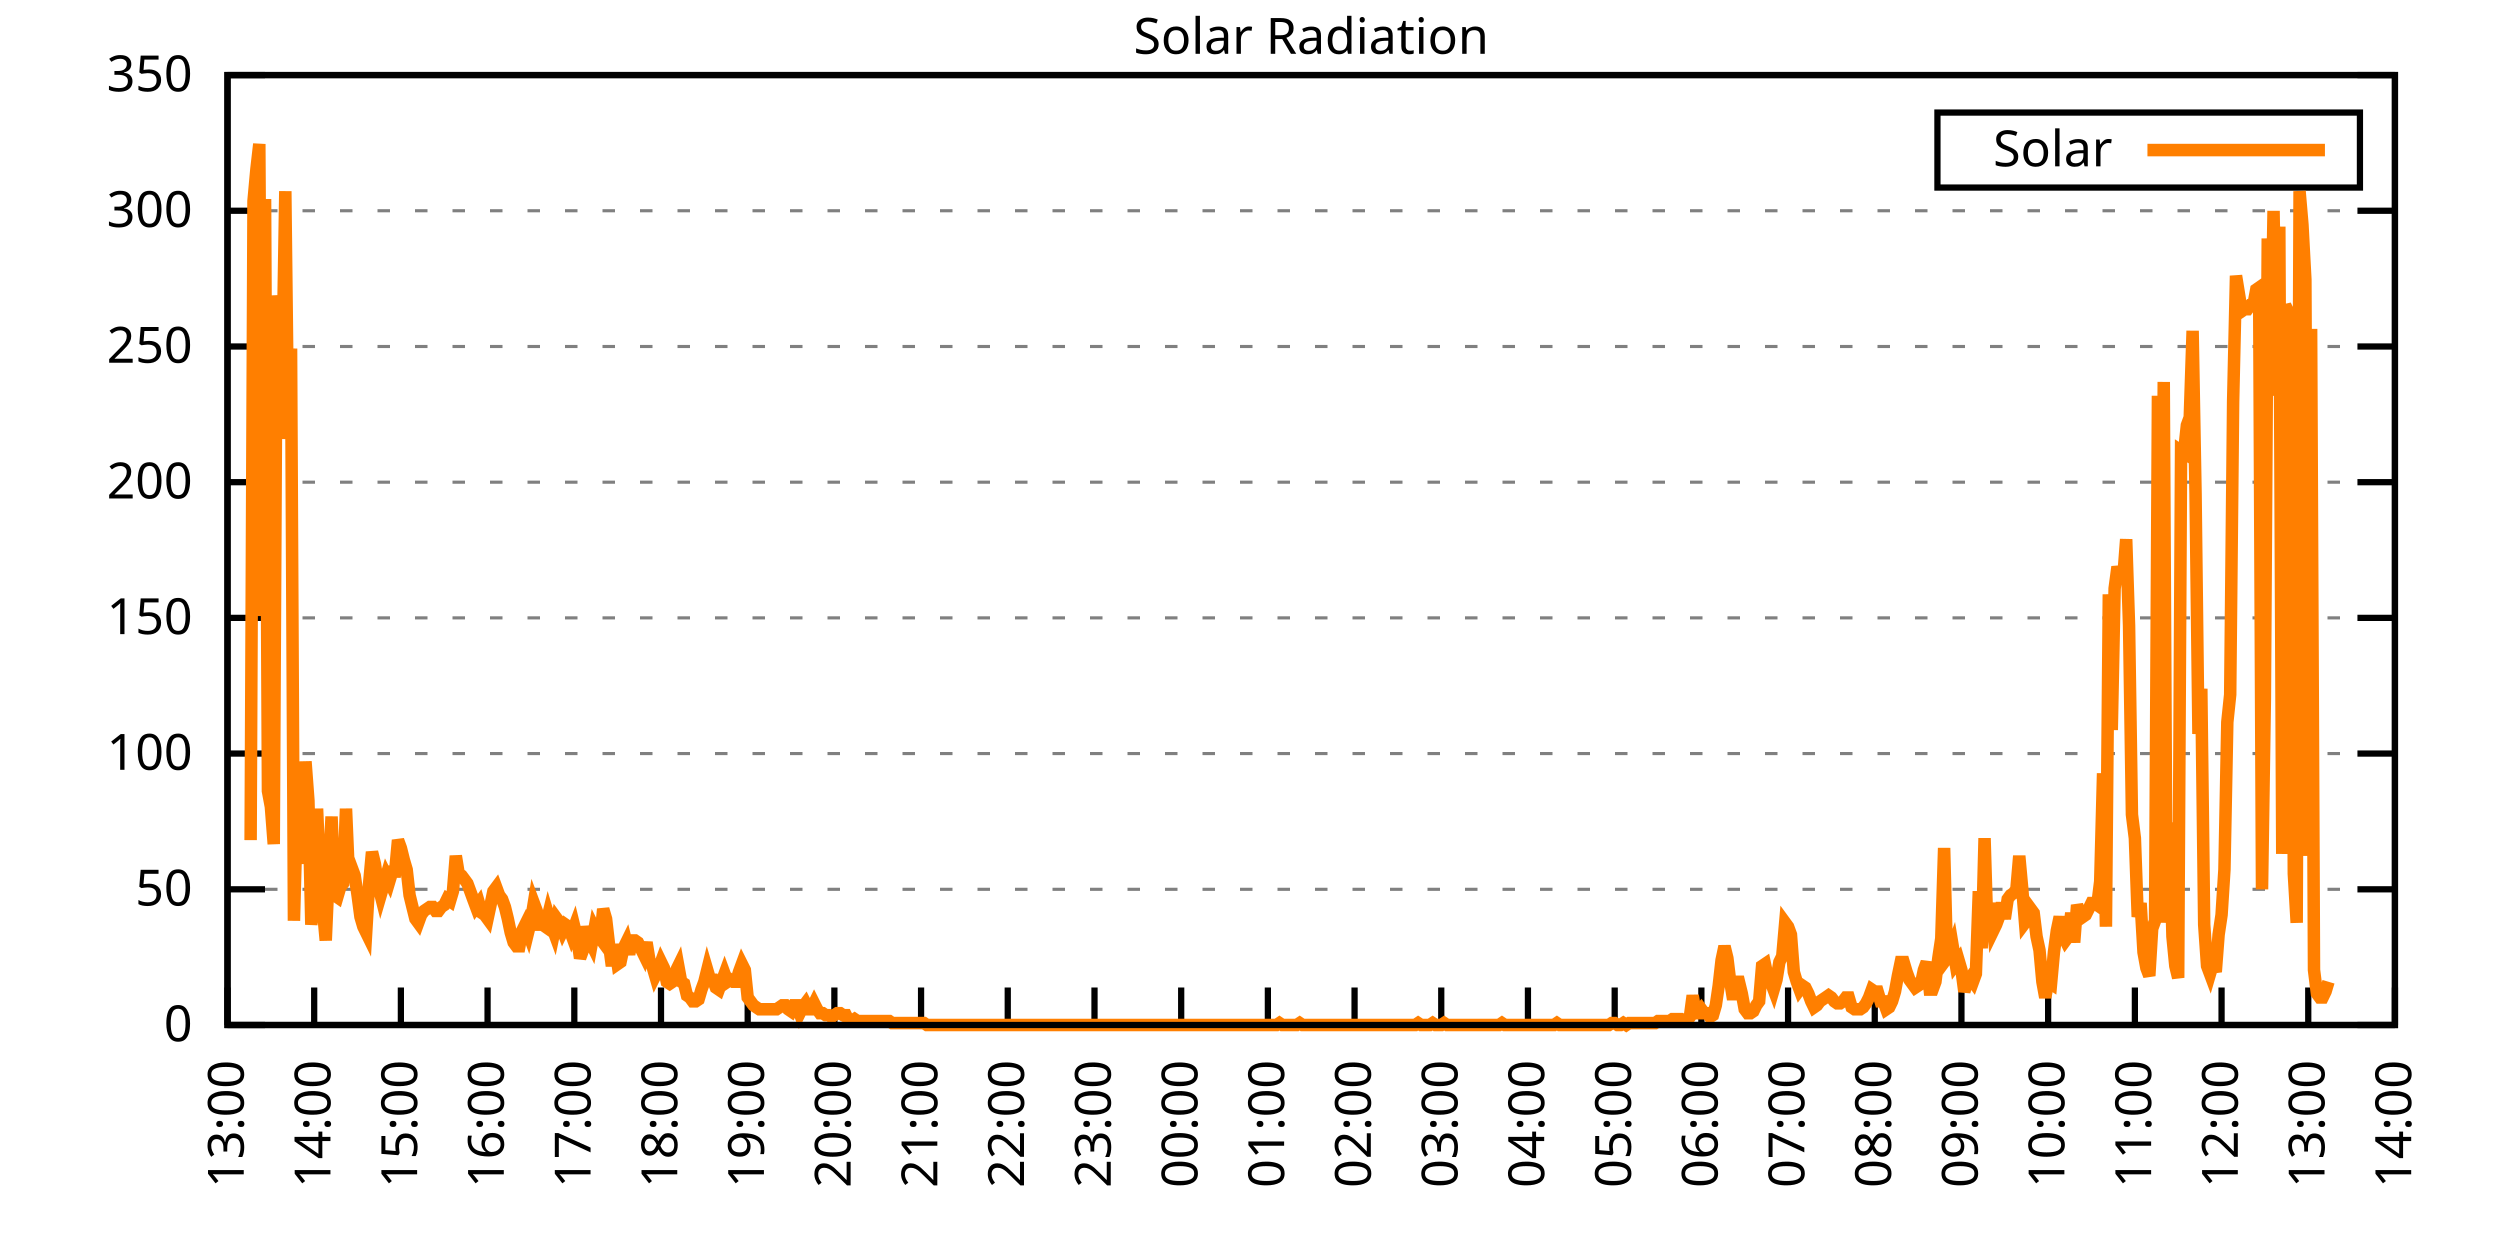
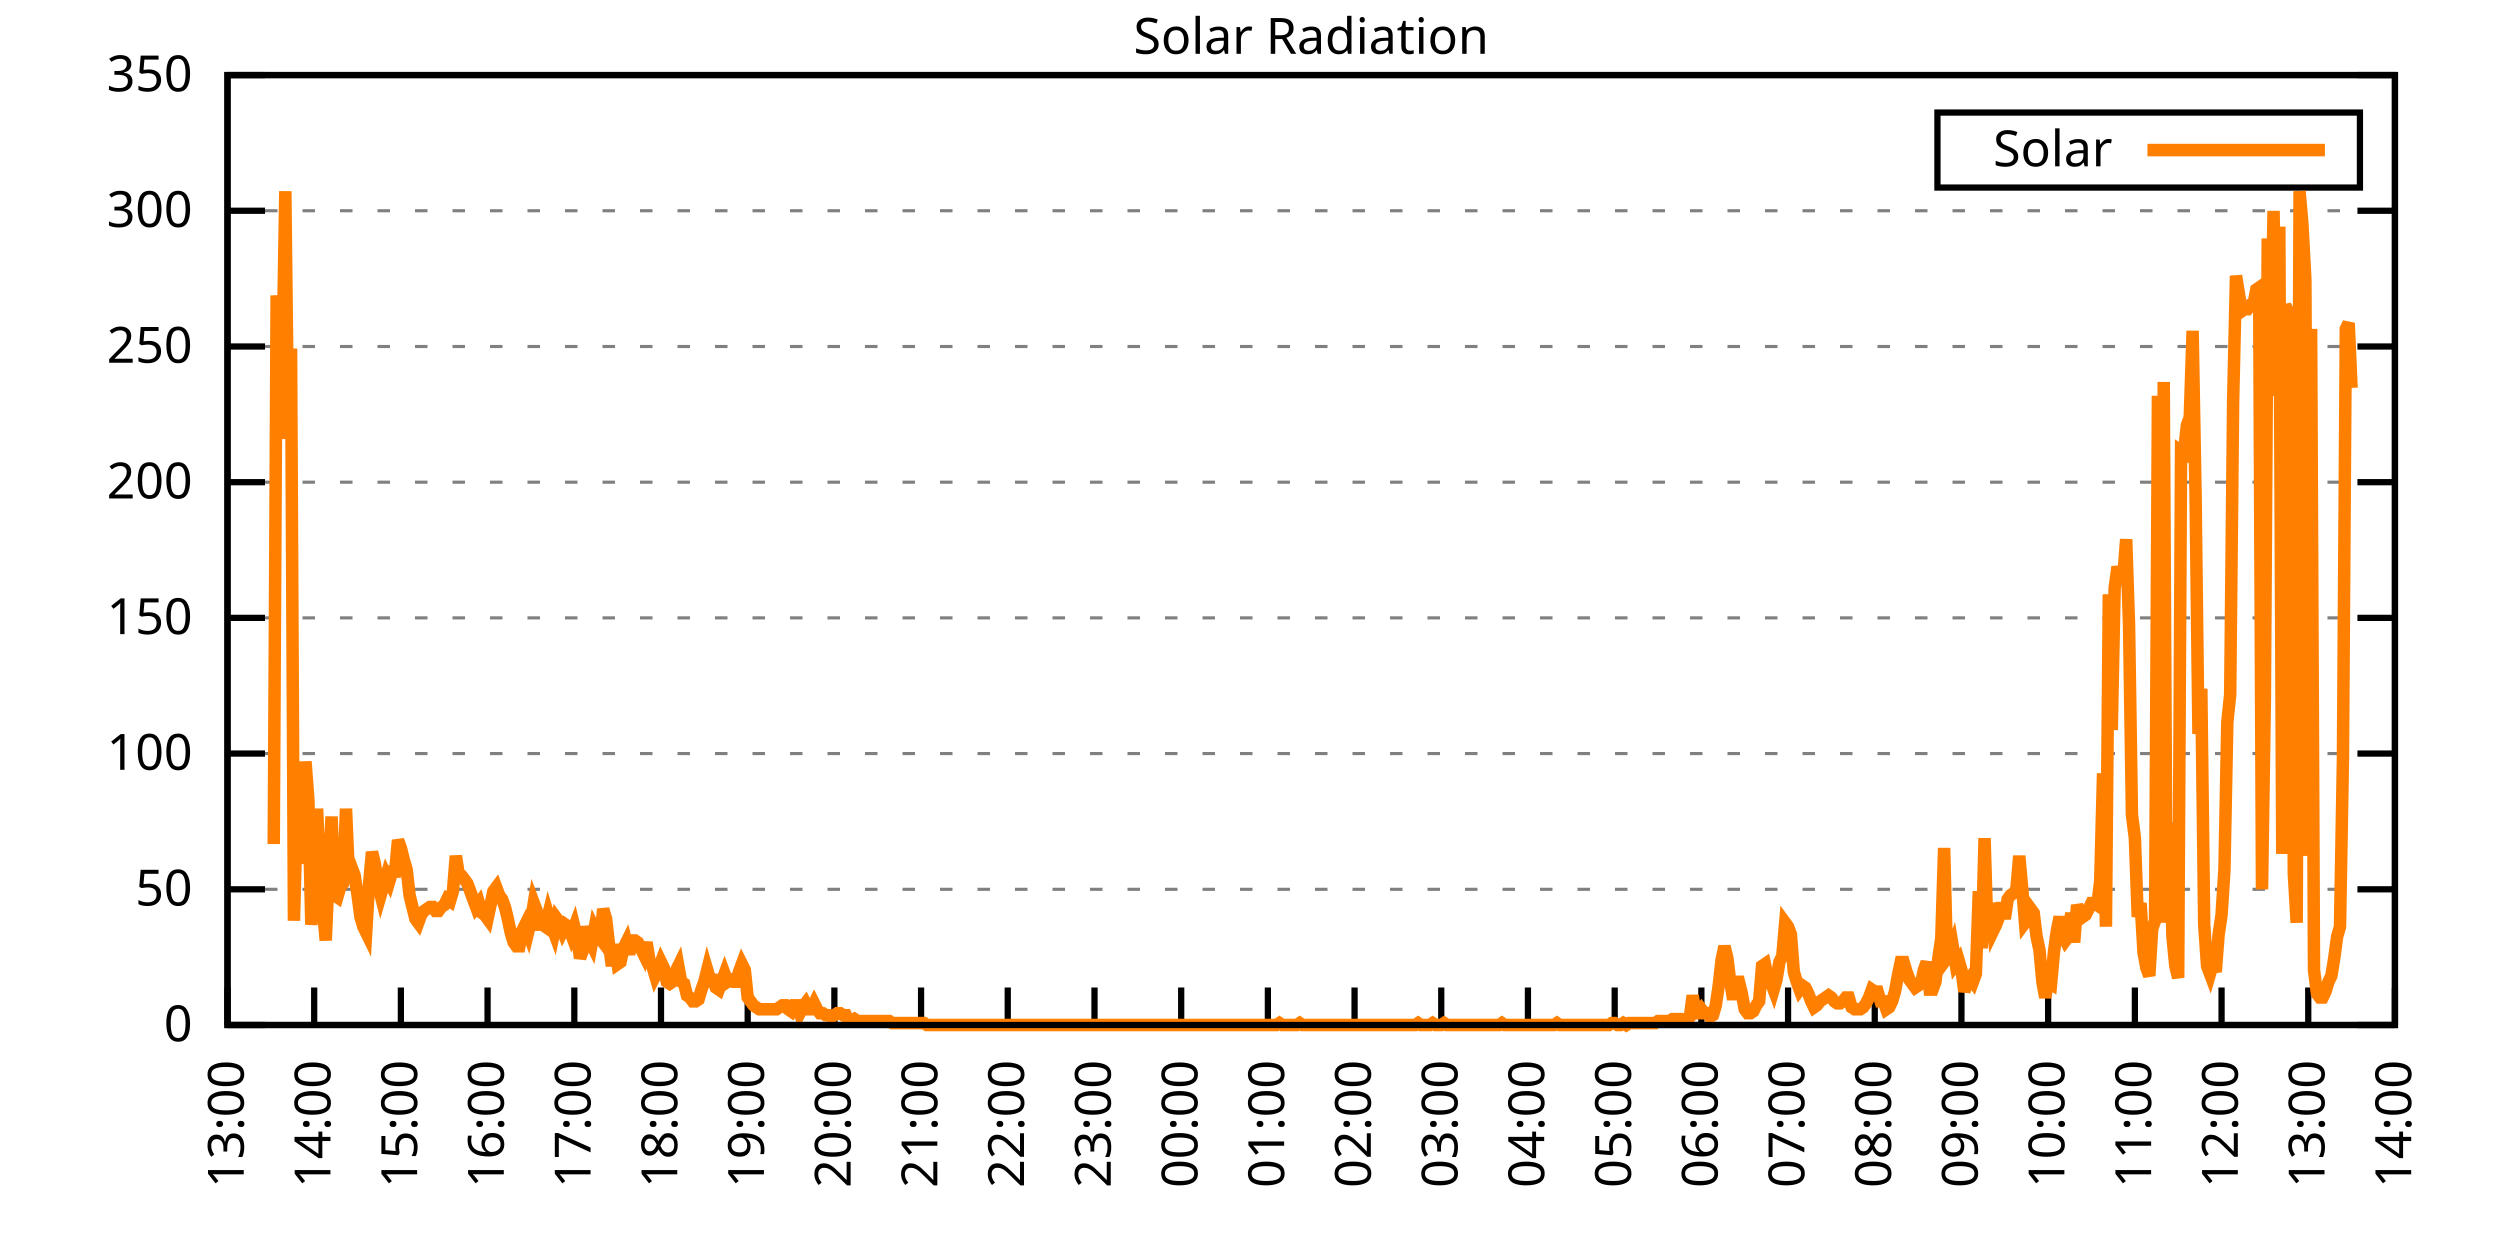
<svg xmlns="http://www.w3.org/2000/svg" xmlns:xlink="http://www.w3.org/1999/xlink" width="400" height="200" viewBox="0 0 400 200">
  <g id="gnuplot_canvas">
    <rect x="0" y="0" width="400" height="200" fill="none" />
    <defs>
      <circle id="gpDot" r="0.5" stroke-width="0.5" stroke="currentColor" />
      <path id="gpPt0" stroke-width="0.333" stroke="currentColor" d="M-1,0 h2 M0,-1 v2" />
      <path id="gpPt1" stroke-width="0.333" stroke="currentColor" d="M-1,-1 L1,1 M1,-1 L-1,1" />
      <path id="gpPt2" stroke-width="0.333" stroke="currentColor" d="M-1,0 L1,0 M0,-1 L0,1 M-1,-1 L1,1 M-1,1 L1,-1" />
      <rect id="gpPt3" stroke-width="0.333" stroke="currentColor" x="-1" y="-1" width="2" height="2" />
      <rect id="gpPt4" stroke-width="0.333" stroke="currentColor" fill="currentColor" x="-1" y="-1" width="2" height="2" />
      <circle id="gpPt5" stroke-width="0.333" stroke="currentColor" cx="0" cy="0" r="1" />
      <use xlink:href="#gpPt5" id="gpPt6" fill="currentColor" stroke="none" />
      <path id="gpPt7" stroke-width="0.333" stroke="currentColor" d="M0,-1.33 L-1.33,0.67 L1.33,0.67 z" />
      <use xlink:href="#gpPt7" id="gpPt8" fill="currentColor" stroke="none" />
      <use xlink:href="#gpPt7" id="gpPt9" stroke="currentColor" transform="rotate(180)" />
      <use xlink:href="#gpPt9" id="gpPt10" fill="currentColor" stroke="none" />
      <use xlink:href="#gpPt3" id="gpPt11" stroke="currentColor" transform="rotate(45)" />
      <use xlink:href="#gpPt11" id="gpPt12" fill="currentColor" stroke="none" />
      <path id="gpPt13" stroke-width="0.333" stroke="currentColor" d="M0,1.330 L1.265,0.411 L0.782,-1.067 L-0.782,-1.076 L-1.265,0.411 z" />
      <use xlink:href="#gpPt13" id="gpPt14" fill="currentColor" stroke="none" />
      <filter id="textbox" filterUnits="objectBoundingBox" x="0" y="0" height="1" width="1">
        <feFlood flood-color="white" flood-opacity="1" result="bgnd" />
        <feComposite in="SourceGraphic" in2="bgnd" operator="atop" />
      </filter>
      <filter id="greybox" filterUnits="objectBoundingBox" x="0" y="0" height="1" width="1">
        <feFlood flood-color="lightgrey" flood-opacity="1" result="grey" />
        <feComposite in="SourceGraphic" in2="grey" operator="atop" />
      </filter>
    </defs>
    <g fill="none" color="white" stroke="currentColor" stroke-width="1.00" stroke-linecap="butt" stroke-linejoin="miter">
</g>
    <g fill="none" color="black" stroke="currentColor" stroke-width="1.00" stroke-linecap="butt" stroke-linejoin="miter">
      <g stroke="none" shape-rendering="crispEdges">
        <polygon fill="rgb(255, 255, 255)" points="36.40,164.00 383.18,164.00 383.18,12.02 36.40,12.02 " />
      </g>
    </g>
    <g fill="none" color="black" stroke="currentColor" stroke-width="1.00" stroke-linecap="butt" stroke-linejoin="miter">
</g>
    <g fill="none" color="black" stroke="black" stroke-width="0.50" stroke-linecap="butt" stroke-linejoin="miter">
</g>
    <g fill="none" color="gray" stroke="currentColor" stroke-width="0.50" stroke-linecap="butt" stroke-linejoin="miter">
      <path stroke="gray" stroke-dasharray="2,4" class="gridline" d="M36.40,164.00 L383.19,164.00  " />
    </g>
    <g fill="none" color="gray" stroke="gray" stroke-width="1.00" stroke-linecap="butt" stroke-linejoin="miter">
</g>
    <g fill="none" color="black" stroke="currentColor" stroke-width="1.00" stroke-linecap="butt" stroke-linejoin="miter">
      <path stroke="black" d="M36.40,164.00 L42.40,164.00 M383.19,164.00 L377.19,164.00  " />
      <g transform="translate(30.80,166.60)" stroke="none" fill="black" font-family="Sans" font-size="8.00" text-anchor="end">
        <text>
          <tspan font-family="Sans"> 0</tspan>
        </text>
      </g>
    </g>
    <g fill="none" color="black" stroke="currentColor" stroke-width="1.00" stroke-linecap="butt" stroke-linejoin="miter">
</g>
    <g fill="none" color="black" stroke="black" stroke-width="0.50" stroke-linecap="butt" stroke-linejoin="miter">
</g>
    <g fill="none" color="gray" stroke="currentColor" stroke-width="0.50" stroke-linecap="butt" stroke-linejoin="miter">
      <path stroke="gray" stroke-dasharray="2,4" class="gridline" d="M36.40,142.29 L383.19,142.29  " />
    </g>
    <g fill="none" color="gray" stroke="gray" stroke-width="1.00" stroke-linecap="butt" stroke-linejoin="miter">
</g>
    <g fill="none" color="black" stroke="currentColor" stroke-width="1.00" stroke-linecap="butt" stroke-linejoin="miter">
      <path stroke="black" d="M36.40,142.29 L42.40,142.29 M383.19,142.29 L377.19,142.29  " />
      <g transform="translate(30.80,144.89)" stroke="none" fill="black" font-family="Sans" font-size="8.00" text-anchor="end">
        <text>
          <tspan font-family="Sans"> 50</tspan>
        </text>
      </g>
    </g>
    <g fill="none" color="black" stroke="currentColor" stroke-width="1.00" stroke-linecap="butt" stroke-linejoin="miter">
</g>
    <g fill="none" color="black" stroke="black" stroke-width="0.50" stroke-linecap="butt" stroke-linejoin="miter">
</g>
    <g fill="none" color="gray" stroke="currentColor" stroke-width="0.50" stroke-linecap="butt" stroke-linejoin="miter">
      <path stroke="gray" stroke-dasharray="2,4" class="gridline" d="M36.40,120.57 L383.19,120.57  " />
    </g>
    <g fill="none" color="gray" stroke="gray" stroke-width="1.00" stroke-linecap="butt" stroke-linejoin="miter">
</g>
    <g fill="none" color="black" stroke="currentColor" stroke-width="1.00" stroke-linecap="butt" stroke-linejoin="miter">
      <path stroke="black" d="M36.40,120.57 L42.40,120.57 M383.19,120.57 L377.19,120.57  " />
      <g transform="translate(30.80,123.17)" stroke="none" fill="black" font-family="Sans" font-size="8.00" text-anchor="end">
        <text>
          <tspan font-family="Sans"> 100</tspan>
        </text>
      </g>
    </g>
    <g fill="none" color="black" stroke="currentColor" stroke-width="1.00" stroke-linecap="butt" stroke-linejoin="miter">
</g>
    <g fill="none" color="black" stroke="black" stroke-width="0.50" stroke-linecap="butt" stroke-linejoin="miter">
</g>
    <g fill="none" color="gray" stroke="currentColor" stroke-width="0.50" stroke-linecap="butt" stroke-linejoin="miter">
      <path stroke="gray" stroke-dasharray="2,4" class="gridline" d="M36.40,98.86 L383.19,98.86  " />
    </g>
    <g fill="none" color="gray" stroke="gray" stroke-width="1.00" stroke-linecap="butt" stroke-linejoin="miter">
</g>
    <g fill="none" color="black" stroke="currentColor" stroke-width="1.00" stroke-linecap="butt" stroke-linejoin="miter">
      <path stroke="black" d="M36.40,98.86 L42.40,98.86 M383.19,98.86 L377.19,98.86  " />
      <g transform="translate(30.80,101.46)" stroke="none" fill="black" font-family="Sans" font-size="8.00" text-anchor="end">
        <text>
          <tspan font-family="Sans"> 150</tspan>
        </text>
      </g>
    </g>
    <g fill="none" color="black" stroke="currentColor" stroke-width="1.00" stroke-linecap="butt" stroke-linejoin="miter">
</g>
    <g fill="none" color="black" stroke="black" stroke-width="0.50" stroke-linecap="butt" stroke-linejoin="miter">
</g>
    <g fill="none" color="gray" stroke="currentColor" stroke-width="0.50" stroke-linecap="butt" stroke-linejoin="miter">
      <path stroke="gray" stroke-dasharray="2,4" class="gridline" d="M36.40,77.15 L383.19,77.15  " />
    </g>
    <g fill="none" color="gray" stroke="gray" stroke-width="1.00" stroke-linecap="butt" stroke-linejoin="miter">
</g>
    <g fill="none" color="black" stroke="currentColor" stroke-width="1.00" stroke-linecap="butt" stroke-linejoin="miter">
      <path stroke="black" d="M36.40,77.15 L42.40,77.15 M383.19,77.15 L377.19,77.15  " />
      <g transform="translate(30.80,79.75)" stroke="none" fill="black" font-family="Sans" font-size="8.00" text-anchor="end">
        <text>
          <tspan font-family="Sans"> 200</tspan>
        </text>
      </g>
    </g>
    <g fill="none" color="black" stroke="currentColor" stroke-width="1.00" stroke-linecap="butt" stroke-linejoin="miter">
</g>
    <g fill="none" color="black" stroke="black" stroke-width="0.50" stroke-linecap="butt" stroke-linejoin="miter">
</g>
    <g fill="none" color="gray" stroke="currentColor" stroke-width="0.50" stroke-linecap="butt" stroke-linejoin="miter">
      <path stroke="gray" stroke-dasharray="2,4" class="gridline" d="M36.40,55.44 L383.19,55.44  " />
    </g>
    <g fill="none" color="gray" stroke="gray" stroke-width="1.00" stroke-linecap="butt" stroke-linejoin="miter">
</g>
    <g fill="none" color="black" stroke="currentColor" stroke-width="1.00" stroke-linecap="butt" stroke-linejoin="miter">
      <path stroke="black" d="M36.40,55.44 L42.40,55.44 M383.19,55.44 L377.19,55.44  " />
      <g transform="translate(30.80,58.04)" stroke="none" fill="black" font-family="Sans" font-size="8.00" text-anchor="end">
        <text>
          <tspan font-family="Sans"> 250</tspan>
        </text>
      </g>
    </g>
    <g fill="none" color="black" stroke="currentColor" stroke-width="1.00" stroke-linecap="butt" stroke-linejoin="miter">
</g>
    <g fill="none" color="black" stroke="black" stroke-width="0.50" stroke-linecap="butt" stroke-linejoin="miter">
</g>
    <g fill="none" color="gray" stroke="currentColor" stroke-width="0.50" stroke-linecap="butt" stroke-linejoin="miter">
      <path stroke="gray" stroke-dasharray="2,4" class="gridline" d="M36.40,33.72 L383.19,33.72  " />
    </g>
    <g fill="none" color="gray" stroke="gray" stroke-width="1.00" stroke-linecap="butt" stroke-linejoin="miter">
</g>
    <g fill="none" color="black" stroke="currentColor" stroke-width="1.00" stroke-linecap="butt" stroke-linejoin="miter">
      <path stroke="black" d="M36.40,33.72 L42.40,33.72 M383.19,33.72 L377.19,33.72  " />
      <g transform="translate(30.80,36.32)" stroke="none" fill="black" font-family="Sans" font-size="8.00" text-anchor="end">
        <text>
          <tspan font-family="Sans"> 300</tspan>
        </text>
      </g>
    </g>
    <g fill="none" color="black" stroke="currentColor" stroke-width="1.00" stroke-linecap="butt" stroke-linejoin="miter">
</g>
    <g fill="none" color="black" stroke="black" stroke-width="0.50" stroke-linecap="butt" stroke-linejoin="miter">
</g>
    <g fill="none" color="gray" stroke="currentColor" stroke-width="0.50" stroke-linecap="butt" stroke-linejoin="miter">
      <path stroke="gray" stroke-dasharray="2,4" class="gridline" d="M36.40,12.01 L383.19,12.01  " />
    </g>
    <g fill="none" color="gray" stroke="gray" stroke-width="1.00" stroke-linecap="butt" stroke-linejoin="miter">
</g>
    <g fill="none" color="black" stroke="currentColor" stroke-width="1.00" stroke-linecap="butt" stroke-linejoin="miter">
      <path stroke="black" d="M36.40,12.01 L42.40,12.01 M383.19,12.01 L377.19,12.01  " />
      <g transform="translate(30.80,14.61)" stroke="none" fill="black" font-family="Sans" font-size="8.00" text-anchor="end">
        <text>
          <tspan font-family="Sans"> 350</tspan>
        </text>
      </g>
    </g>
    <g fill="none" color="black" stroke="currentColor" stroke-width="1.00" stroke-linecap="butt" stroke-linejoin="miter">
      <path stroke="black" d="M36.40,164.00 L36.40,158.00  " />
      <g transform="translate(39.00,169.60) rotate(270.00)" stroke="none" fill="black" font-family="Sans" font-size="8.00" text-anchor="end">
        <text>
          <tspan font-family="Sans">13:00</tspan>
        </text>
      </g>
    </g>
    <g fill="none" color="black" stroke="currentColor" stroke-width="1.00" stroke-linecap="butt" stroke-linejoin="miter">
      <path stroke="black" d="M50.27,164.00 L50.27,158.00  " />
      <g transform="translate(52.87,169.60) rotate(270.00)" stroke="none" fill="black" font-family="Sans" font-size="8.00" text-anchor="end">
        <text>
          <tspan font-family="Sans">14:00</tspan>
        </text>
      </g>
    </g>
    <g fill="none" color="black" stroke="currentColor" stroke-width="1.00" stroke-linecap="butt" stroke-linejoin="miter">
      <path stroke="black" d="M64.14,164.00 L64.14,158.00  " />
      <g transform="translate(66.74,169.60) rotate(270.00)" stroke="none" fill="black" font-family="Sans" font-size="8.00" text-anchor="end">
        <text>
          <tspan font-family="Sans">15:00</tspan>
        </text>
      </g>
    </g>
    <g fill="none" color="black" stroke="currentColor" stroke-width="1.00" stroke-linecap="butt" stroke-linejoin="miter">
      <path stroke="black" d="M78.01,164.00 L78.01,158.00  " />
      <g transform="translate(80.61,169.60) rotate(270.00)" stroke="none" fill="black" font-family="Sans" font-size="8.00" text-anchor="end">
        <text>
          <tspan font-family="Sans">16:00</tspan>
        </text>
      </g>
    </g>
    <g fill="none" color="black" stroke="currentColor" stroke-width="1.00" stroke-linecap="butt" stroke-linejoin="miter">
      <path stroke="black" d="M91.89,164.00 L91.89,158.00  " />
      <g transform="translate(94.49,169.60) rotate(270.00)" stroke="none" fill="black" font-family="Sans" font-size="8.00" text-anchor="end">
        <text>
          <tspan font-family="Sans">17:00</tspan>
        </text>
      </g>
    </g>
    <g fill="none" color="black" stroke="currentColor" stroke-width="1.00" stroke-linecap="butt" stroke-linejoin="miter">
      <path stroke="black" d="M105.76,164.00 L105.76,158.00  " />
      <g transform="translate(108.36,169.60) rotate(270.00)" stroke="none" fill="black" font-family="Sans" font-size="8.00" text-anchor="end">
        <text>
          <tspan font-family="Sans">18:00</tspan>
        </text>
      </g>
    </g>
    <g fill="none" color="black" stroke="currentColor" stroke-width="1.00" stroke-linecap="butt" stroke-linejoin="miter">
      <path stroke="black" d="M119.63,164.00 L119.63,158.00  " />
      <g transform="translate(122.23,169.60) rotate(270.00)" stroke="none" fill="black" font-family="Sans" font-size="8.00" text-anchor="end">
        <text>
          <tspan font-family="Sans">19:00</tspan>
        </text>
      </g>
    </g>
    <g fill="none" color="black" stroke="currentColor" stroke-width="1.00" stroke-linecap="butt" stroke-linejoin="miter">
      <path stroke="black" d="M133.50,164.00 L133.50,158.00  " />
      <g transform="translate(136.10,169.60) rotate(270.00)" stroke="none" fill="black" font-family="Sans" font-size="8.00" text-anchor="end">
        <text>
          <tspan font-family="Sans">20:00</tspan>
        </text>
      </g>
    </g>
    <g fill="none" color="black" stroke="currentColor" stroke-width="1.00" stroke-linecap="butt" stroke-linejoin="miter">
      <path stroke="black" d="M147.37,164.00 L147.37,158.00  " />
      <g transform="translate(149.97,169.60) rotate(270.00)" stroke="none" fill="black" font-family="Sans" font-size="8.00" text-anchor="end">
        <text>
          <tspan font-family="Sans">21:00</tspan>
        </text>
      </g>
    </g>
    <g fill="none" color="black" stroke="currentColor" stroke-width="1.00" stroke-linecap="butt" stroke-linejoin="miter">
      <path stroke="black" d="M161.24,164.00 L161.24,158.00  " />
      <g transform="translate(163.84,169.60) rotate(270.00)" stroke="none" fill="black" font-family="Sans" font-size="8.00" text-anchor="end">
        <text>
          <tspan font-family="Sans">22:00</tspan>
        </text>
      </g>
    </g>
    <g fill="none" color="black" stroke="currentColor" stroke-width="1.00" stroke-linecap="butt" stroke-linejoin="miter">
      <path stroke="black" d="M175.12,164.00 L175.12,158.00  " />
      <g transform="translate(177.72,169.60) rotate(270.00)" stroke="none" fill="black" font-family="Sans" font-size="8.00" text-anchor="end">
        <text>
          <tspan font-family="Sans">23:00</tspan>
        </text>
      </g>
    </g>
    <g fill="none" color="black" stroke="currentColor" stroke-width="1.00" stroke-linecap="butt" stroke-linejoin="miter">
      <path stroke="black" d="M188.99,164.00 L188.99,158.00  " />
      <g transform="translate(191.59,169.60) rotate(270.00)" stroke="none" fill="black" font-family="Sans" font-size="8.00" text-anchor="end">
        <text>
          <tspan font-family="Sans">00:00</tspan>
        </text>
      </g>
    </g>
    <g fill="none" color="black" stroke="currentColor" stroke-width="1.00" stroke-linecap="butt" stroke-linejoin="miter">
      <path stroke="black" d="M202.86,164.00 L202.86,158.00  " />
      <g transform="translate(205.46,169.60) rotate(270.00)" stroke="none" fill="black" font-family="Sans" font-size="8.00" text-anchor="end">
        <text>
          <tspan font-family="Sans">01:00</tspan>
        </text>
      </g>
    </g>
    <g fill="none" color="black" stroke="currentColor" stroke-width="1.00" stroke-linecap="butt" stroke-linejoin="miter">
      <path stroke="black" d="M216.73,164.00 L216.73,158.00  " />
      <g transform="translate(219.33,169.60) rotate(270.00)" stroke="none" fill="black" font-family="Sans" font-size="8.00" text-anchor="end">
        <text>
          <tspan font-family="Sans">02:00</tspan>
        </text>
      </g>
    </g>
    <g fill="none" color="black" stroke="currentColor" stroke-width="1.00" stroke-linecap="butt" stroke-linejoin="miter">
      <path stroke="black" d="M230.60,164.00 L230.60,158.00  " />
      <g transform="translate(233.20,169.60) rotate(270.00)" stroke="none" fill="black" font-family="Sans" font-size="8.00" text-anchor="end">
        <text>
          <tspan font-family="Sans">03:00</tspan>
        </text>
      </g>
    </g>
    <g fill="none" color="black" stroke="currentColor" stroke-width="1.00" stroke-linecap="butt" stroke-linejoin="miter">
      <path stroke="black" d="M244.47,164.00 L244.47,158.00  " />
      <g transform="translate(247.07,169.60) rotate(270.00)" stroke="none" fill="black" font-family="Sans" font-size="8.00" text-anchor="end">
        <text>
          <tspan font-family="Sans">04:00</tspan>
        </text>
      </g>
    </g>
    <g fill="none" color="black" stroke="currentColor" stroke-width="1.00" stroke-linecap="butt" stroke-linejoin="miter">
      <path stroke="black" d="M258.35,164.00 L258.35,158.00  " />
      <g transform="translate(260.95,169.60) rotate(270.00)" stroke="none" fill="black" font-family="Sans" font-size="8.00" text-anchor="end">
        <text>
          <tspan font-family="Sans">05:00</tspan>
        </text>
      </g>
    </g>
    <g fill="none" color="black" stroke="currentColor" stroke-width="1.00" stroke-linecap="butt" stroke-linejoin="miter">
      <path stroke="black" d="M272.22,164.00 L272.22,158.00  " />
      <g transform="translate(274.82,169.60) rotate(270.00)" stroke="none" fill="black" font-family="Sans" font-size="8.00" text-anchor="end">
        <text>
          <tspan font-family="Sans">06:00</tspan>
        </text>
      </g>
    </g>
    <g fill="none" color="black" stroke="currentColor" stroke-width="1.00" stroke-linecap="butt" stroke-linejoin="miter">
      <path stroke="black" d="M286.09,164.00 L286.09,158.00  " />
      <g transform="translate(288.69,169.60) rotate(270.00)" stroke="none" fill="black" font-family="Sans" font-size="8.00" text-anchor="end">
        <text>
          <tspan font-family="Sans">07:00</tspan>
        </text>
      </g>
    </g>
    <g fill="none" color="black" stroke="currentColor" stroke-width="1.00" stroke-linecap="butt" stroke-linejoin="miter">
      <path stroke="black" d="M299.96,164.00 L299.96,158.00  " />
      <g transform="translate(302.56,169.60) rotate(270.00)" stroke="none" fill="black" font-family="Sans" font-size="8.00" text-anchor="end">
        <text>
          <tspan font-family="Sans">08:00</tspan>
        </text>
      </g>
    </g>
    <g fill="none" color="black" stroke="currentColor" stroke-width="1.00" stroke-linecap="butt" stroke-linejoin="miter">
      <path stroke="black" d="M313.83,164.00 L313.83,158.00  " />
      <g transform="translate(316.43,169.60) rotate(270.00)" stroke="none" fill="black" font-family="Sans" font-size="8.00" text-anchor="end">
        <text>
          <tspan font-family="Sans">09:00</tspan>
        </text>
      </g>
    </g>
    <g fill="none" color="black" stroke="currentColor" stroke-width="1.00" stroke-linecap="butt" stroke-linejoin="miter">
      <path stroke="black" d="M327.70,164.00 L327.70,158.00  " />
      <g transform="translate(330.30,169.60) rotate(270.00)" stroke="none" fill="black" font-family="Sans" font-size="8.00" text-anchor="end">
        <text>
          <tspan font-family="Sans">10:00</tspan>
        </text>
      </g>
    </g>
    <g fill="none" color="black" stroke="currentColor" stroke-width="1.00" stroke-linecap="butt" stroke-linejoin="miter">
      <path stroke="black" d="M341.58,164.00 L341.58,158.00  " />
      <g transform="translate(344.18,169.60) rotate(270.00)" stroke="none" fill="black" font-family="Sans" font-size="8.00" text-anchor="end">
        <text>
          <tspan font-family="Sans">11:00</tspan>
        </text>
      </g>
    </g>
    <g fill="none" color="black" stroke="currentColor" stroke-width="1.00" stroke-linecap="butt" stroke-linejoin="miter">
      <path stroke="black" d="M355.45,164.00 L355.45,158.00  " />
      <g transform="translate(358.05,169.60) rotate(270.00)" stroke="none" fill="black" font-family="Sans" font-size="8.00" text-anchor="end">
        <text>
          <tspan font-family="Sans">12:00</tspan>
        </text>
      </g>
    </g>
    <g fill="none" color="black" stroke="currentColor" stroke-width="1.00" stroke-linecap="butt" stroke-linejoin="miter">
      <path stroke="black" d="M369.32,164.00 L369.32,158.00  " />
      <g transform="translate(371.92,169.60) rotate(270.00)" stroke="none" fill="black" font-family="Sans" font-size="8.00" text-anchor="end">
        <text>
          <tspan font-family="Sans">13:00</tspan>
        </text>
      </g>
    </g>
    <g fill="none" color="black" stroke="currentColor" stroke-width="1.00" stroke-linecap="butt" stroke-linejoin="miter">
      <path stroke="black" d="M383.19,164.00 L383.19,158.00  " />
      <g transform="translate(385.79,169.60) rotate(270.00)" stroke="none" fill="black" font-family="Sans" font-size="8.00" text-anchor="end">
        <text>
          <tspan font-family="Sans">14:00</tspan>
        </text>
      </g>
    </g>
    <g fill="none" color="black" stroke="currentColor" stroke-width="1.00" stroke-linecap="butt" stroke-linejoin="miter">
</g>
    <g fill="none" color="black" stroke="currentColor" stroke-width="1.00" stroke-linecap="butt" stroke-linejoin="miter">
      <path stroke="black" d="M36.40,12.01 L36.40,164.00 L383.19,164.00 L383.19,12.01 L36.40,12.01 Z  " />
    </g>
    <g fill="none" color="black" stroke="currentColor" stroke-width="1.00" stroke-linecap="butt" stroke-linejoin="miter">
</g>
    <g fill="none" color="black" stroke="currentColor" stroke-width="1.00" stroke-linecap="butt" stroke-linejoin="miter">
      <path stroke="black" d="M309.99,30.01 L309.99,18.01 L377.59,18.01 L377.59,30.01 L309.99,30.01 Z  " />
    </g>
    <g id="Solar_Radiation_plot_1">
      <g fill="none" color="white" stroke="black" stroke-width="2.00" stroke-linecap="butt" stroke-linejoin="miter">
</g>
      <g fill="none" color="black" stroke="currentColor" stroke-width="2.00" stroke-linecap="butt" stroke-linejoin="miter">
        <g transform="translate(337.99,26.61)" stroke="none" fill="black" font-family="Sans" font-size="8.00" text-anchor="end">
          <text>
            <tspan font-family="Sans">Solar</tspan>
          </text>
        </g>
      </g>
      <g fill="none" color="black" stroke="currentColor" stroke-width="2.00" stroke-linecap="butt" stroke-linejoin="miter">
-         <path stroke="rgb(255, 127,   0)" d="M343.59,24.01 L371.99,24.01 M40.10,134.42 L40.56,32.17 L41.02,27.13 L41.49,23.04 L41.95,98.56 L42.41,31.85   L42.87,126.56 L43.34,129.08 L43.80,135.05 L44.26,47.27 L44.72,52.62 L45.19,58.60 L45.65,30.59 L46.11,70.24   L46.57,55.77 L47.03,147.32 L47.50,130.02 L47.96,132.54 L48.42,138.20 L48.88,121.84 L49.35,128.13 L49.81,147.95   L50.27,143.55 L50.73,129.39 L51.20,140.40 L51.66,145.44 L52.12,150.47 L52.58,140.09 L53.05,130.65 L53.51,143.23   L53.97,143.55 L54.43,141.98 L54.90,141.35 L55.36,129.39 L55.82,140.09 L56.28,138.83 L56.75,140.09 L57.21,143.23   L57.67,146.70 L58.13,148.27 L58.59,149.21 L59.06,141.35 L59.52,136.31 L59.98,138.20 L60.44,141.35 L60.91,143.23   L61.37,141.66 L61.83,140.09 L62.29,141.03 L62.76,139.46 L63.22,139.46 L63.68,134.42 L64.14,135.68 L64.61,137.57   L65.07,139.14 L65.53,143.23 L65.99,145.12 L66.46,147.01 L66.92,147.64 L67.38,146.38 L67.84,145.75 L68.30,145.44   L68.77,145.12 L69.23,145.12 L69.69,145.75 L70.15,145.75 L70.62,145.12 L71.08,144.81 L71.54,143.86 L72.00,144.18   L72.47,142.60 L72.93,136.94 L73.39,139.77 L73.85,140.09 L74.32,140.72 L74.78,141.35 L75.24,142.60 L75.70,143.86   L76.17,145.12 L76.63,144.49 L77.09,146.07 L77.55,146.38 L78.01,147.01 L78.48,144.81 L78.94,142.60 L79.40,141.98   L79.86,143.23 L80.33,143.86 L80.79,145.12 L81.25,147.01 L81.71,149.21 L82.18,150.79 L82.64,151.41 L83.10,151.41   L83.56,148.90 L84.03,147.95 L84.49,149.21 L84.95,147.32 L85.41,144.49 L85.88,145.75 L86.34,147.95 L86.80,147.95   L87.26,148.27 L87.72,146.38 L88.19,147.95 L88.65,149.21 L89.11,147.01 L89.57,147.64 L90.04,148.90 L90.50,147.95   L90.96,148.27 L91.42,149.53 L91.89,148.27 L92.35,150.16 L92.81,153.30 L93.27,152.04 L93.74,148.27 L94.20,150.16   L94.66,151.10 L95.12,148.58 L95.59,149.53 L96.05,150.16 L96.51,145.44 L96.97,147.01 L97.44,151.10 L97.90,154.56   L98.36,151.10 L98.82,154.25 L99.28,153.93 L99.75,151.73 L100.21,150.79 L100.67,152.67 L101.13,150.47 L101.60,150.47   L102.06,150.79 L102.52,151.73 L102.98,152.67 L103.45,150.79 L103.91,153.62 L104.37,154.56 L104.83,156.13 L105.30,155.19   L105.76,153.93 L106.22,154.88 L106.68,157.08 L107.15,157.39 L107.61,157.08 L108.07,155.50 L108.53,154.56 L108.99,157.08   L109.46,157.39 L109.92,159.28 L110.38,159.60 L110.84,160.22 L111.31,160.22 L111.77,159.91 L112.23,158.34 L112.69,157.08   L113.16,155.19 L113.62,156.76 L114.08,156.76 L114.54,158.02 L115.01,158.34 L115.47,157.08 L115.93,155.82 L116.39,157.08   L116.86,156.76 L117.32,157.08 L117.78,157.08 L118.24,155.50 L118.70,154.25 L119.17,155.19 L119.63,159.60 L120.09,160.22   L120.55,160.85 L121.02,161.17 L121.48,161.48 L121.94,161.48 L122.40,161.48 L122.87,161.48 L123.33,161.48 L123.79,161.48   L124.25,161.48 L124.72,161.17 L125.18,160.85 L125.64,160.85 L126.10,161.48 L126.57,161.80 L127.03,160.85 L127.49,160.85   L127.95,162.11 L128.41,161.17 L128.88,160.54 L129.34,161.48 L129.80,161.48 L130.26,160.54 L130.73,161.48 L131.19,162.11   L131.65,162.11 L132.11,162.43 L132.58,162.43 L133.04,162.74 L133.50,162.43 L133.96,162.11 L134.43,162.11 L134.89,162.43   L135.35,162.43 L135.81,163.37 L136.28,163.37 L136.74,163.06 L137.20,163.37 L137.66,163.37 L138.13,163.37 L138.59,163.37   L139.05,163.37 L139.51,163.37 L139.97,163.37 L140.44,163.37 L140.90,163.37 L141.36,163.37 L141.82,163.37 L142.29,163.37   L142.75,163.69 L143.21,163.69 L143.67,163.69 L144.14,163.69 L144.60,163.69 L145.06,163.69 L145.52,163.69 L145.99,163.69   L146.45,163.69 L146.91,163.69 L147.37,163.69 L147.84,163.69 L148.30,164.00 L148.76,164.00 L149.22,164.00 L149.68,164.00   L150.15,164.00 L150.61,164.00 L151.07,164.00 L151.53,164.00 L152.00,164.00 L152.46,164.00 L152.92,164.00 L153.38,164.00   L153.85,164.00 L154.31,164.00 L154.77,164.00 L155.23,164.00 L155.70,164.00 L156.16,164.00 L156.62,164.00 L157.08,164.00   L157.55,164.00 L158.01,164.00 L158.47,164.00 L158.93,164.00 L159.39,164.00 L159.86,164.00 L160.32,164.00 L160.78,164.00   L161.24,164.00 L161.71,164.00 L162.17,164.00 L162.63,164.00 L163.09,164.00 L163.56,164.00 L164.02,164.00 L164.48,164.00   L164.94,164.00 L165.41,164.00 L165.87,164.00 L166.33,164.00 L166.79,164.00 L167.26,164.00 L167.72,164.00 L168.18,164.00   L168.64,164.00 L169.10,164.00 L169.57,164.00 L170.03,164.00 L170.49,164.00 L170.95,164.00 L171.42,164.00 L171.88,164.00   L172.34,164.00 L172.80,164.00 L173.27,164.00 L173.73,164.00 L174.19,164.00 L174.65,164.00 L175.12,164.00 L175.58,164.00   L176.04,164.00 L176.50,164.00 L176.97,164.00 L177.43,164.00 L177.89,164.00 L178.35,164.00 L178.82,164.00 L179.28,164.00   L179.74,164.00 L180.20,164.00 L180.66,164.00 L181.13,164.00 L181.59,164.00 L182.05,164.00 L182.51,164.00 L182.98,164.00   L183.44,164.00 L183.90,164.00 L184.36,164.00 L184.83,164.00 L185.29,164.00 L185.75,164.00 L186.21,164.00 L186.68,164.00   L187.14,164.00 L187.60,164.00 L188.06,164.00 L188.53,164.00 L188.99,164.00 L189.45,164.00 L189.91,164.00 L190.37,164.00   L190.84,164.00 L191.30,164.00 L191.76,164.00 L192.22,164.00 L192.69,164.00 L193.15,164.00 L193.61,164.00 L194.07,164.00   L194.54,164.00 L195.00,164.00 L195.46,164.00 L195.92,164.00 L196.39,164.00 L196.85,164.00 L197.31,164.00 L197.77,164.00   L198.24,164.00 L198.70,164.00 L199.16,164.00 L199.62,164.00 L200.08,164.00 L200.55,164.00 L201.01,164.00 L201.47,164.00   L201.93,164.00 L202.40,164.00 L202.86,164.00 L203.32,164.00 L203.78,164.00 L204.25,164.00 L204.71,163.69 L205.17,164.00   L205.63,164.00 L206.10,164.00 L206.56,164.00 L207.02,164.00 L207.48,164.00 L207.95,163.69 L208.41,164.00 L208.87,164.00   L209.33,164.00 L209.80,164.00 L210.26,164.00 L210.72,164.00 L211.18,164.00 L211.64,164.00 L212.11,164.00 L212.57,164.00   L213.03,164.00 L213.49,164.00 L213.96,164.00 L214.42,164.00 L214.88,164.00 L215.34,164.00 L215.81,164.00 L216.27,164.00   L216.73,164.00 L217.19,164.00 L217.66,164.00 L218.12,164.00 L218.58,164.00 L219.04,164.00 L219.51,164.00 L219.97,164.00   L220.43,164.00 L220.89,164.00 L221.35,164.00 L221.82,164.00 L222.28,164.00 L222.74,164.00 L223.20,164.00 L223.67,164.00   L224.13,164.00 L224.59,164.00 L225.05,164.00 L225.52,164.00 L225.98,164.00 L226.44,164.00 L226.90,163.69 L227.37,164.00   L227.83,164.00 L228.29,164.00 L228.75,164.00 L229.22,163.69 L229.68,164.00 L230.14,164.00 L230.60,164.00 L231.06,163.69   L231.53,164.00 L231.99,164.00 L232.45,164.00 L232.91,164.00 L233.38,164.00 L233.84,164.00 L234.30,164.00 L234.76,164.00   L235.23,164.00 L235.69,164.00 L236.15,164.00 L236.61,164.00 L237.08,164.00 L237.54,164.00 L238.00,164.00 L238.46,164.00   L238.93,164.00 L239.39,164.00 L239.85,164.00 L240.31,163.69 L240.77,164.00 L241.24,164.00 L241.70,164.00 L242.16,164.00   L242.62,164.00 L243.09,164.00 L243.55,164.00 L244.01,164.00 L244.47,164.00 L244.94,164.00 L245.40,164.00 L245.86,164.00   L246.32,164.00 L246.79,164.00 L247.25,164.00 L247.71,164.00 L248.17,164.00 L248.64,164.00 L249.10,163.69 L249.56,164.00   L250.02,164.00 L250.49,164.00 L250.95,164.00 L251.41,164.00 L251.87,164.00 L252.33,164.00 L252.80,164.00 L253.26,164.00   L253.72,164.00 L254.18,164.00 L254.65,164.00 L255.11,164.00 L255.57,164.00 L256.03,164.00 L256.50,164.00 L256.96,164.00   L257.42,164.00 L257.88,163.69 L258.35,163.69 L258.81,164.00 L259.27,164.00 L259.73,163.69 L260.20,164.00 L260.66,163.69   L261.12,163.69 L261.58,163.69 L262.04,163.69 L262.51,163.69 L262.97,163.69 L263.43,163.69 L263.89,163.69 L264.36,163.69   L264.82,163.69 L265.28,163.37 L265.74,163.37 L266.21,163.37 L266.67,163.37 L267.13,163.37 L267.59,163.06 L268.06,163.06   L268.52,163.06 L268.98,163.06 L269.44,163.37 L269.91,163.37 L270.37,162.74 L270.83,159.28 L271.29,162.11 L271.75,162.11   L272.22,161.48 L272.68,162.11 L273.14,162.11 L273.60,162.74 L274.07,162.43 L274.53,160.85 L274.99,157.71 L275.45,153.62   L275.92,151.41 L276.38,153.30 L276.84,157.08 L277.30,159.91 L277.77,157.08 L278.23,157.08 L278.69,158.97 L279.15,161.48   L279.62,162.11 L280.08,162.11 L280.54,161.80 L281.00,160.85 L281.46,160.22 L281.93,154.56 L282.39,154.25 L282.85,156.45   L283.31,157.08 L283.78,158.34 L284.24,156.76 L284.70,153.93 L285.16,152.99 L285.63,147.64 L286.09,148.27 L286.55,149.53   L287.01,155.50 L287.48,157.08 L287.94,158.34 L288.40,157.71 L288.86,158.02 L289.33,158.97 L289.79,160.22 L290.25,161.17   L290.71,160.85 L291.18,160.22 L291.64,159.91 L292.10,159.60 L292.56,159.28 L293.02,159.60 L293.49,160.22 L293.95,160.54   L294.41,160.54 L294.87,160.22 L295.34,159.60 L295.80,159.60 L296.26,161.17 L296.72,161.48 L297.19,161.48 L297.65,161.48   L298.11,161.17 L298.57,160.54 L299.04,159.60 L299.50,158.34 L299.96,158.65 L300.42,158.65 L300.89,160.22 L301.35,160.22   L301.81,161.48 L302.27,161.17 L302.73,160.22 L303.20,158.65 L303.66,156.13 L304.12,153.93 L304.58,153.93 L305.05,155.50   L305.51,156.76 L305.97,157.39 L306.43,158.02 L306.90,157.71 L307.36,157.39 L307.82,155.19 L308.28,153.93 L308.75,158.34   L309.21,158.34 L309.67,157.08 L310.13,153.30 L310.60,150.16 L311.06,135.68 L311.52,153.30 L311.98,152.67 L312.44,151.41   L312.91,154.25 L313.37,153.62 L313.83,155.19 L314.29,158.65 L314.76,157.08 L315.22,156.45 L315.68,157.08 L316.14,155.82   L316.61,142.60 L317.07,151.73 L317.53,134.11 L317.99,149.21 L318.46,144.49 L318.92,148.90 L319.38,147.95 L319.84,146.70   L320.31,144.49 L320.77,147.01 L321.23,143.86 L321.69,143.23 L322.15,142.92 L322.62,142.29 L323.08,136.94 L323.54,141.98   L324.00,147.64 L324.47,147.01 L324.93,145.44 L325.39,146.07 L325.85,149.84 L326.32,152.04 L326.78,157.08 L327.24,159.60   L327.70,157.08 L328.17,157.39 L328.63,152.36 L329.09,148.90 L329.55,146.70 L330.02,149.53 L330.48,150.47 L330.94,149.84   L331.40,146.07 L331.87,150.79 L332.33,144.81 L332.79,146.07 L333.25,146.70 L333.71,146.38 L334.18,145.44 L334.64,144.49   L335.10,144.49 L335.56,144.81 L336.03,141.03 L336.49,123.73 L336.95,148.27 L337.41,95.09 L337.88,116.80 L338.34,94.15   L338.80,90.69 L339.26,92.26 L339.73,92.26 L340.19,86.28 L340.65,100.13 L341.11,130.33 L341.58,134.11 L342.04,146.70   L342.50,144.49 L342.96,152.36 L343.42,154.88 L343.89,156.13 L344.35,148.58 L344.81,147.32 L345.27,63.32 L345.74,135.05   L346.20,61.11 L346.66,147.64 L347.12,131.59 L347.59,149.84 L348.05,154.56 L348.51,156.45 L348.97,72.13 L349.44,72.44   L349.90,68.04 L350.36,66.78 L350.82,52.93 L351.29,79.05 L351.75,117.43 L352.21,110.20 L352.67,147.95 L353.13,154.56   L353.60,155.82 L354.06,154.25 L354.52,155.50 L354.98,149.53 L355.45,146.38 L355.91,139.14 L356.37,115.55 L356.83,111.14   L357.30,64.26 L357.76,44.12 L358.22,46.96 L358.68,49.79 L359.15,49.47 L359.61,49.47 L360.07,48.84 L360.53,48.84   L361.00,46.33 L361.46,46.01 L361.92,142.29 L362.38,111.77 L362.84,38.15 L363.31,60.17 L363.77,33.74 L364.23,63.32   L364.69,36.26 L365.16,136.63 L365.62,48.84 L366.08,49.79 L366.54,51.36 L367.01,139.77 L367.47,147.64 L367.93,30.59   L368.39,35.94 L368.86,44.75 L369.32,136.94 L369.78,52.62 L370.24,155.19 L370.71,158.97 L371.17,159.60 L371.63,159.60   L372.09,158.65 L372.56,157.08  " />
+         <path stroke="rgb(255, 127,   0)" d="M343.59,24.01 L371.99,24.01 M43.80,135.05 L44.26,47.27 L44.72,52.62 L45.19,58.60 L45.65,30.59 L46.11,70.24   L46.57,55.77 L47.03,147.32 L47.50,130.02 L47.96,132.54 L48.42,138.20 L48.88,121.84 L49.35,128.13 L49.81,147.95   L50.27,143.55 L50.73,129.39 L51.20,140.40 L51.66,145.44 L52.12,150.47 L52.58,140.09 L53.05,130.65 L53.51,143.23   L53.97,143.55 L54.43,141.98 L54.90,141.35 L55.36,129.39 L55.82,140.09 L56.28,138.83 L56.75,140.09 L57.21,143.23   L57.67,146.70 L58.13,148.27 L58.59,149.21 L59.06,141.35 L59.52,136.31 L59.98,138.20 L60.44,141.35 L60.91,143.23   L61.37,141.66 L61.83,140.09 L62.29,141.03 L62.76,139.46 L63.22,139.46 L63.68,134.42 L64.14,135.68 L64.61,137.57   L65.07,139.14 L65.53,143.23 L65.99,145.12 L66.46,147.01 L66.92,147.64 L67.38,146.38 L67.84,145.75 L68.30,145.44   L68.77,145.12 L69.23,145.12 L69.69,145.75 L70.15,145.75 L70.62,145.12 L71.08,144.81 L71.54,143.86 L72.00,144.18   L72.47,142.60 L72.93,136.94 L73.39,139.77 L73.85,140.09 L74.32,140.72 L74.78,141.35 L75.24,142.60 L75.70,143.86   L76.17,145.12 L76.63,144.49 L77.09,146.07 L77.55,146.38 L78.01,147.01 L78.48,144.81 L78.94,142.60 L79.40,141.98   L79.86,143.23 L80.33,143.86 L80.79,145.12 L81.25,147.01 L81.71,149.21 L82.18,150.79 L82.64,151.41 L83.10,151.41   L83.56,148.90 L84.03,147.95 L84.49,149.21 L84.95,147.32 L85.41,144.49 L85.88,145.75 L86.34,147.95 L86.80,147.95   L87.26,148.27 L87.72,146.38 L88.19,147.95 L88.65,149.21 L89.11,147.01 L89.57,147.64 L90.04,148.90 L90.50,147.95   L90.96,148.27 L91.42,149.53 L91.89,148.27 L92.35,150.16 L92.81,153.30 L93.27,152.04 L93.74,148.27 L94.20,150.16   L94.66,151.10 L95.12,148.58 L95.59,149.53 L96.05,150.16 L96.51,145.44 L96.97,147.01 L97.44,151.10 L97.90,154.56   L98.36,151.10 L98.82,154.25 L99.28,153.93 L99.75,151.73 L100.21,150.79 L100.67,152.67 L101.13,150.47 L101.60,150.47   L102.06,150.79 L102.52,151.73 L102.98,152.67 L103.45,150.79 L103.91,153.62 L104.37,154.56 L104.83,156.13 L105.30,155.19   L105.76,153.93 L106.22,154.88 L106.68,157.08 L107.15,157.39 L107.61,157.08 L108.07,155.50 L108.53,154.56 L108.99,157.08   L109.46,157.39 L109.92,159.28 L110.38,159.60 L110.84,160.22 L111.31,160.22 L111.77,159.91 L112.23,158.34 L112.69,157.08   L113.16,155.19 L113.62,156.76 L114.08,156.76 L114.54,158.02 L115.01,158.34 L115.47,157.08 L115.93,155.82 L116.39,157.08   L116.86,156.76 L117.32,157.08 L117.78,157.08 L118.24,155.50 L118.70,154.25 L119.17,155.19 L119.63,159.60 L120.09,160.22   L120.55,160.85 L121.02,161.17 L121.48,161.48 L121.94,161.48 L122.40,161.48 L122.87,161.48 L123.33,161.48 L123.79,161.48   L124.25,161.48 L124.72,161.17 L125.18,160.85 L125.64,160.85 L126.10,161.48 L126.57,161.80 L127.03,160.85 L127.49,160.85   L127.95,162.11 L128.41,161.17 L128.88,160.54 L129.34,161.48 L129.80,161.48 L130.26,160.54 L130.73,161.48 L131.19,162.11   L131.65,162.11 L132.11,162.43 L132.58,162.43 L133.04,162.74 L133.50,162.43 L133.96,162.11 L134.43,162.11 L134.89,162.43   L135.35,162.43 L135.81,163.37 L136.28,163.37 L136.74,163.06 L137.20,163.37 L137.66,163.37 L138.13,163.37 L138.59,163.37   L139.05,163.37 L139.51,163.37 L139.97,163.37 L140.44,163.37 L140.90,163.37 L141.36,163.37 L141.82,163.37 L142.29,163.37   L142.75,163.69 L143.21,163.69 L143.67,163.69 L144.14,163.69 L144.60,163.69 L145.06,163.69 L145.52,163.69 L145.99,163.69   L146.45,163.69 L146.91,163.69 L147.37,163.69 L147.84,163.69 L148.30,164.00 L148.76,164.00 L149.22,164.00 L149.68,164.00   L150.15,164.00 L150.61,164.00 L151.07,164.00 L151.53,164.00 L152.00,164.00 L152.46,164.00 L152.92,164.00 L153.38,164.00   L153.85,164.00 L154.31,164.00 L154.77,164.00 L155.23,164.00 L155.70,164.00 L156.16,164.00 L156.62,164.00 L157.08,164.00   L157.55,164.00 L158.01,164.00 L158.47,164.00 L158.93,164.00 L159.39,164.00 L159.86,164.00 L160.32,164.00 L160.78,164.00   L161.24,164.00 L161.71,164.00 L162.17,164.00 L162.63,164.00 L163.09,164.00 L163.56,164.00 L164.02,164.00 L164.48,164.00   L164.94,164.00 L165.41,164.00 L165.87,164.00 L166.33,164.00 L166.79,164.00 L167.26,164.00 L167.72,164.00 L168.18,164.00   L168.64,164.00 L169.10,164.00 L169.57,164.00 L170.03,164.00 L170.49,164.00 L170.95,164.00 L171.42,164.00 L171.88,164.00   L172.34,164.00 L172.80,164.00 L173.27,164.00 L173.73,164.00 L174.19,164.00 L174.65,164.00 L175.12,164.00 L175.58,164.00   L176.04,164.00 L176.50,164.00 L176.97,164.00 L177.43,164.00 L177.89,164.00 L178.35,164.00 L178.82,164.00 L179.28,164.00   L179.74,164.00 L180.20,164.00 L180.66,164.00 L181.13,164.00 L181.59,164.00 L182.05,164.00 L182.51,164.00 L182.98,164.00   L183.44,164.00 L183.90,164.00 L184.36,164.00 L184.83,164.00 L185.29,164.00 L185.75,164.00 L186.21,164.00 L186.68,164.00   L187.14,164.00 L187.60,164.00 L188.06,164.00 L188.53,164.00 L188.99,164.00 L189.45,164.00 L189.91,164.00 L190.37,164.00   L190.84,164.00 L191.30,164.00 L191.76,164.00 L192.22,164.00 L192.69,164.00 L193.15,164.00 L193.61,164.00 L194.07,164.00   L194.54,164.00 L195.00,164.00 L195.46,164.00 L195.92,164.00 L196.39,164.00 L196.85,164.00 L197.31,164.00 L197.77,164.00   L198.24,164.00 L198.70,164.00 L199.16,164.00 L199.62,164.00 L200.08,164.00 L200.55,164.00 L201.01,164.00 L201.47,164.00   L201.93,164.00 L202.40,164.00 L202.86,164.00 L203.32,164.00 L203.78,164.00 L204.25,164.00 L204.71,163.69 L205.17,164.00   L205.63,164.00 L206.10,164.00 L206.56,164.00 L207.02,164.00 L207.48,164.00 L207.95,163.69 L208.41,164.00 L208.87,164.00   L209.33,164.00 L209.80,164.00 L210.26,164.00 L210.72,164.00 L211.18,164.00 L211.64,164.00 L212.11,164.00 L212.57,164.00   L213.03,164.00 L213.49,164.00 L213.96,164.00 L214.42,164.00 L214.88,164.00 L215.34,164.00 L215.81,164.00 L216.27,164.00   L216.73,164.00 L217.19,164.00 L217.66,164.00 L218.12,164.00 L218.58,164.00 L219.04,164.00 L219.51,164.00 L219.97,164.00   L220.43,164.00 L220.89,164.00 L221.35,164.00 L221.82,164.00 L222.28,164.00 L222.74,164.00 L223.20,164.00 L223.67,164.00   L224.13,164.00 L224.59,164.00 L225.05,164.00 L225.52,164.00 L225.98,164.00 L226.44,164.00 L226.90,163.69 L227.37,164.00   L227.83,164.00 L228.29,164.00 L228.75,164.00 L229.22,163.69 L229.68,164.00 L230.14,164.00 L230.60,164.00 L231.06,163.69   L231.53,164.00 L231.99,164.00 L232.45,164.00 L232.91,164.00 L233.38,164.00 L233.84,164.00 L234.30,164.00 L234.76,164.00   L235.23,164.00 L235.69,164.00 L236.15,164.00 L236.61,164.00 L237.08,164.00 L237.54,164.00 L238.00,164.00 L238.46,164.00   L238.93,164.00 L239.39,164.00 L239.85,164.00 L240.31,163.69 L240.77,164.00 L241.24,164.00 L241.70,164.00 L242.16,164.00   L242.62,164.00 L243.09,164.00 L243.55,164.00 L244.01,164.00 L244.47,164.00 L244.94,164.00 L245.40,164.00 L245.86,164.00   L246.32,164.00 L246.79,164.00 L247.25,164.00 L247.71,164.00 L248.17,164.00 L248.64,164.00 L249.10,163.69 L249.56,164.00   L250.02,164.00 L250.49,164.00 L250.95,164.00 L251.41,164.00 L251.87,164.00 L252.33,164.00 L252.80,164.00 L253.26,164.00   L253.72,164.00 L254.18,164.00 L254.65,164.00 L255.11,164.00 L255.57,164.00 L256.03,164.00 L256.50,164.00 L256.96,164.00   L257.42,164.00 L257.88,163.69 L258.35,163.69 L258.81,164.00 L259.27,164.00 L259.73,163.69 L260.20,164.00 L260.66,163.69   L261.12,163.69 L261.58,163.69 L262.04,163.69 L262.51,163.69 L262.97,163.69 L263.43,163.69 L263.89,163.69 L264.36,163.69   L264.82,163.69 L265.28,163.37 L265.74,163.37 L266.21,163.37 L266.67,163.37 L267.13,163.37 L267.59,163.06 L268.06,163.06   L268.52,163.06 L268.98,163.06 L269.44,163.37 L269.91,163.37 L270.37,162.74 L270.83,159.28 L271.29,162.11 L271.75,162.11   L272.22,161.48 L272.68,162.11 L273.14,162.11 L273.60,162.74 L274.07,162.43 L274.53,160.85 L274.99,157.71 L275.45,153.62   L275.92,151.41 L276.38,153.30 L276.84,157.08 L277.30,159.91 L277.77,157.08 L278.23,157.08 L278.69,158.97 L279.15,161.48   L279.62,162.11 L280.08,162.11 L280.54,161.80 L281.00,160.85 L281.46,160.22 L281.93,154.56 L282.39,154.25 L282.85,156.45   L283.31,157.08 L283.78,158.34 L284.24,156.76 L284.70,153.93 L285.16,152.99 L285.63,147.64 L286.09,148.27 L286.55,149.53   L287.01,155.50 L287.48,157.08 L287.94,158.34 L288.40,157.71 L288.86,158.02 L289.33,158.97 L289.79,160.22 L290.25,161.17   L290.71,160.85 L291.18,160.22 L291.64,159.91 L292.10,159.60 L292.56,159.28 L293.02,159.60 L293.49,160.22 L293.95,160.54   L294.41,160.54 L294.87,160.22 L295.34,159.60 L295.80,159.60 L296.26,161.17 L296.72,161.48 L297.19,161.48 L297.65,161.48   L298.11,161.17 L298.57,160.54 L299.04,159.60 L299.50,158.34 L299.96,158.65 L300.42,158.65 L300.89,160.22 L301.35,160.22   L301.81,161.48 L302.27,161.17 L302.73,160.22 L303.20,158.65 L303.66,156.13 L304.12,153.93 L304.58,153.93 L305.05,155.50   L305.51,156.76 L305.97,157.39 L306.43,158.02 L306.90,157.71 L307.36,157.39 L307.82,155.19 L308.28,153.93 L308.75,158.34   L309.21,158.34 L309.67,157.08 L310.13,153.30 L310.60,150.16 L311.06,135.68 L311.52,153.30 L311.98,152.67 L312.44,151.41   L312.91,154.25 L313.37,153.62 L313.83,155.19 L314.29,158.65 L314.76,157.08 L315.22,156.45 L315.68,157.08 L316.14,155.82   L316.61,142.60 L317.07,151.73 L317.53,134.11 L317.99,149.21 L318.46,144.49 L318.92,148.90 L319.38,147.95 L319.84,146.70   L320.31,144.49 L320.77,147.01 L321.23,143.86 L321.69,143.23 L322.15,142.92 L322.62,142.29 L323.08,136.94 L323.54,141.98   L324.00,147.64 L324.47,147.01 L324.93,145.44 L325.39,146.07 L325.85,149.84 L326.32,152.04 L326.78,157.08 L327.24,159.60   L327.70,157.08 L328.17,157.39 L328.63,152.36 L329.09,148.90 L329.55,146.70 L330.02,149.53 L330.48,150.47 L330.94,149.84   L331.40,146.07 L331.87,150.79 L332.33,144.81 L332.79,146.07 L333.25,146.70 L333.71,146.38 L334.18,145.44 L334.64,144.49   L335.10,144.49 L335.56,144.81 L336.03,141.03 L336.49,123.73 L336.95,148.27 L337.41,95.09 L337.88,116.80 L338.34,94.15   L338.80,90.69 L339.26,92.26 L339.73,92.26 L340.19,86.28 L340.65,100.13 L341.11,130.33 L341.58,134.11 L342.04,146.70   L342.50,144.49 L342.96,152.36 L343.42,154.88 L343.89,156.13 L344.35,148.58 L344.81,147.32 L345.27,63.32 L345.74,135.05   L346.20,61.11 L346.66,147.64 L347.12,131.59 L347.59,149.84 L348.05,154.56 L348.51,156.45 L348.97,72.13 L349.44,72.44   L349.90,68.04 L350.36,66.78 L350.82,52.93 L351.29,79.05 L351.75,117.43 L352.21,110.20 L352.67,147.95 L353.13,154.56   L353.60,155.82 L354.06,154.25 L354.52,155.50 L354.98,149.53 L355.45,146.38 L355.91,139.14 L356.37,115.55 L356.83,111.14   L357.30,64.26 L357.76,44.12 L358.22,46.96 L358.68,49.79 L359.15,49.47 L359.61,49.47 L360.07,48.84 L360.53,48.84   L361.00,46.33 L361.46,46.01 L361.92,142.29 L362.38,111.77 L362.84,38.15 L363.31,60.17 L363.77,33.74 L364.23,63.32   L364.69,36.26 L365.16,136.63 L365.62,48.84 L366.08,49.79 L366.54,51.36 L367.01,139.77 L367.47,147.64 L367.93,30.59   L368.39,35.94 L368.86,44.75 L369.32,136.94 L369.78,52.62 L370.24,155.19 L370.71,158.97 L371.17,159.60 L371.63,159.60   L372.09,158.65 L372.56,157.08 L373.02,156.13 L373.48,153.30 L373.94,149.84 L374.40,148.27 L374.87,121.52 L375.33,52.62   L375.79,51.68 L376.25,62.06  " />
      </g>
    </g>
    <g fill="none" color="black" stroke="currentColor" stroke-width="2.00" stroke-linecap="butt" stroke-linejoin="miter">
</g>
    <g fill="none" color="black" stroke="black" stroke-width="1.00" stroke-linecap="butt" stroke-linejoin="miter">
</g>
    <g fill="none" color="black" stroke="currentColor" stroke-width="1.00" stroke-linecap="butt" stroke-linejoin="miter">
      <path stroke="black" d="M36.40,12.01 L36.40,164.00 L383.19,164.00 L383.19,12.01 L36.40,12.01 Z  " />
      <g transform="translate(6.80,88.01) rotate(270.00)" stroke="none" fill="black" font-family="Sans" font-size="8.00" text-anchor="middle">
        <text />
      </g>
    </g>
    <g fill="none" color="black" stroke="currentColor" stroke-width="1.00" stroke-linecap="butt" stroke-linejoin="miter">
</g>
    <g fill="none" color="black" stroke="currentColor" stroke-width="1.00" stroke-linecap="butt" stroke-linejoin="miter">
      <g transform="translate(209.79,8.61)" stroke="none" fill="black" font-family="Sans" font-size="8.00" text-anchor="middle">
        <text>
          <tspan font-family="Sans">Solar Radiation</tspan>
        </text>
      </g>
    </g>
    <g fill="none" color="black" stroke="currentColor" stroke-width="1.00" stroke-linecap="butt" stroke-linejoin="miter">
</g>
  </g>
</svg>
